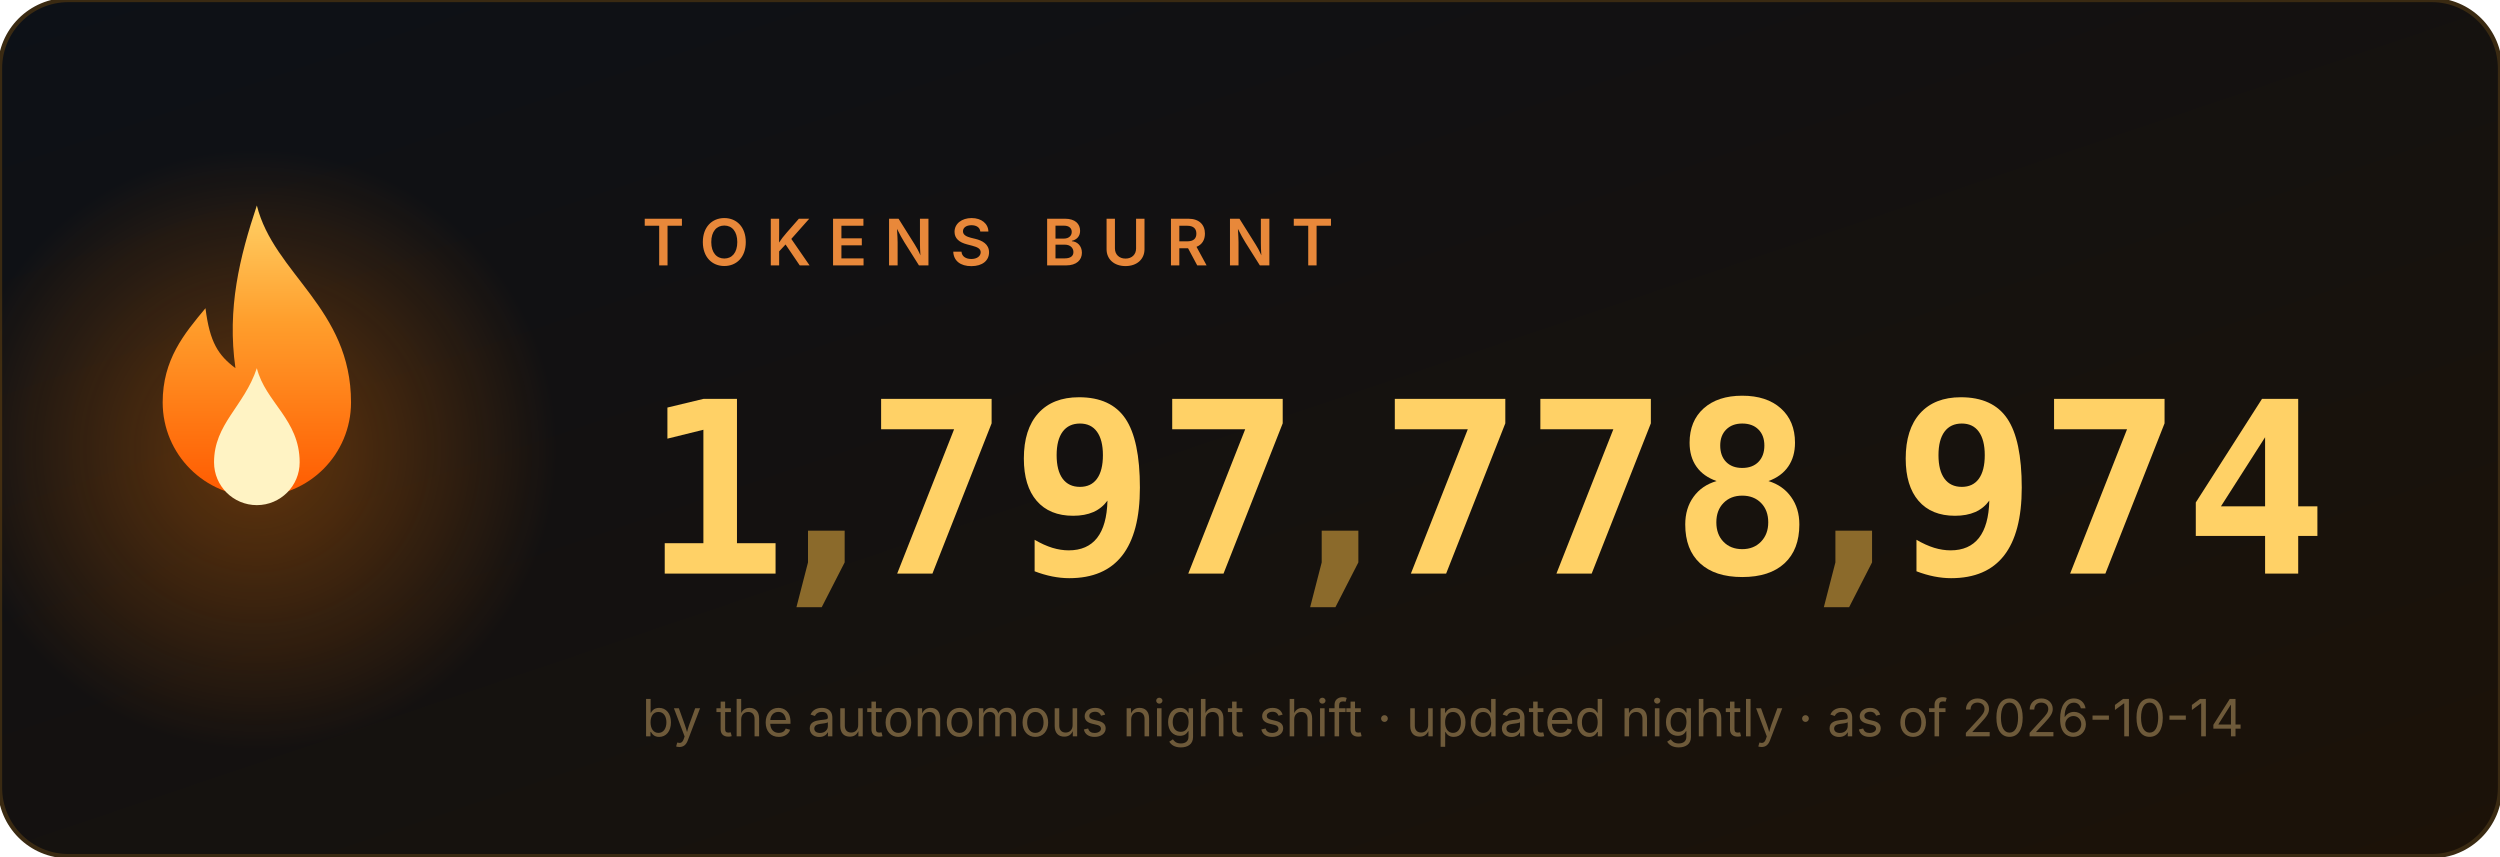
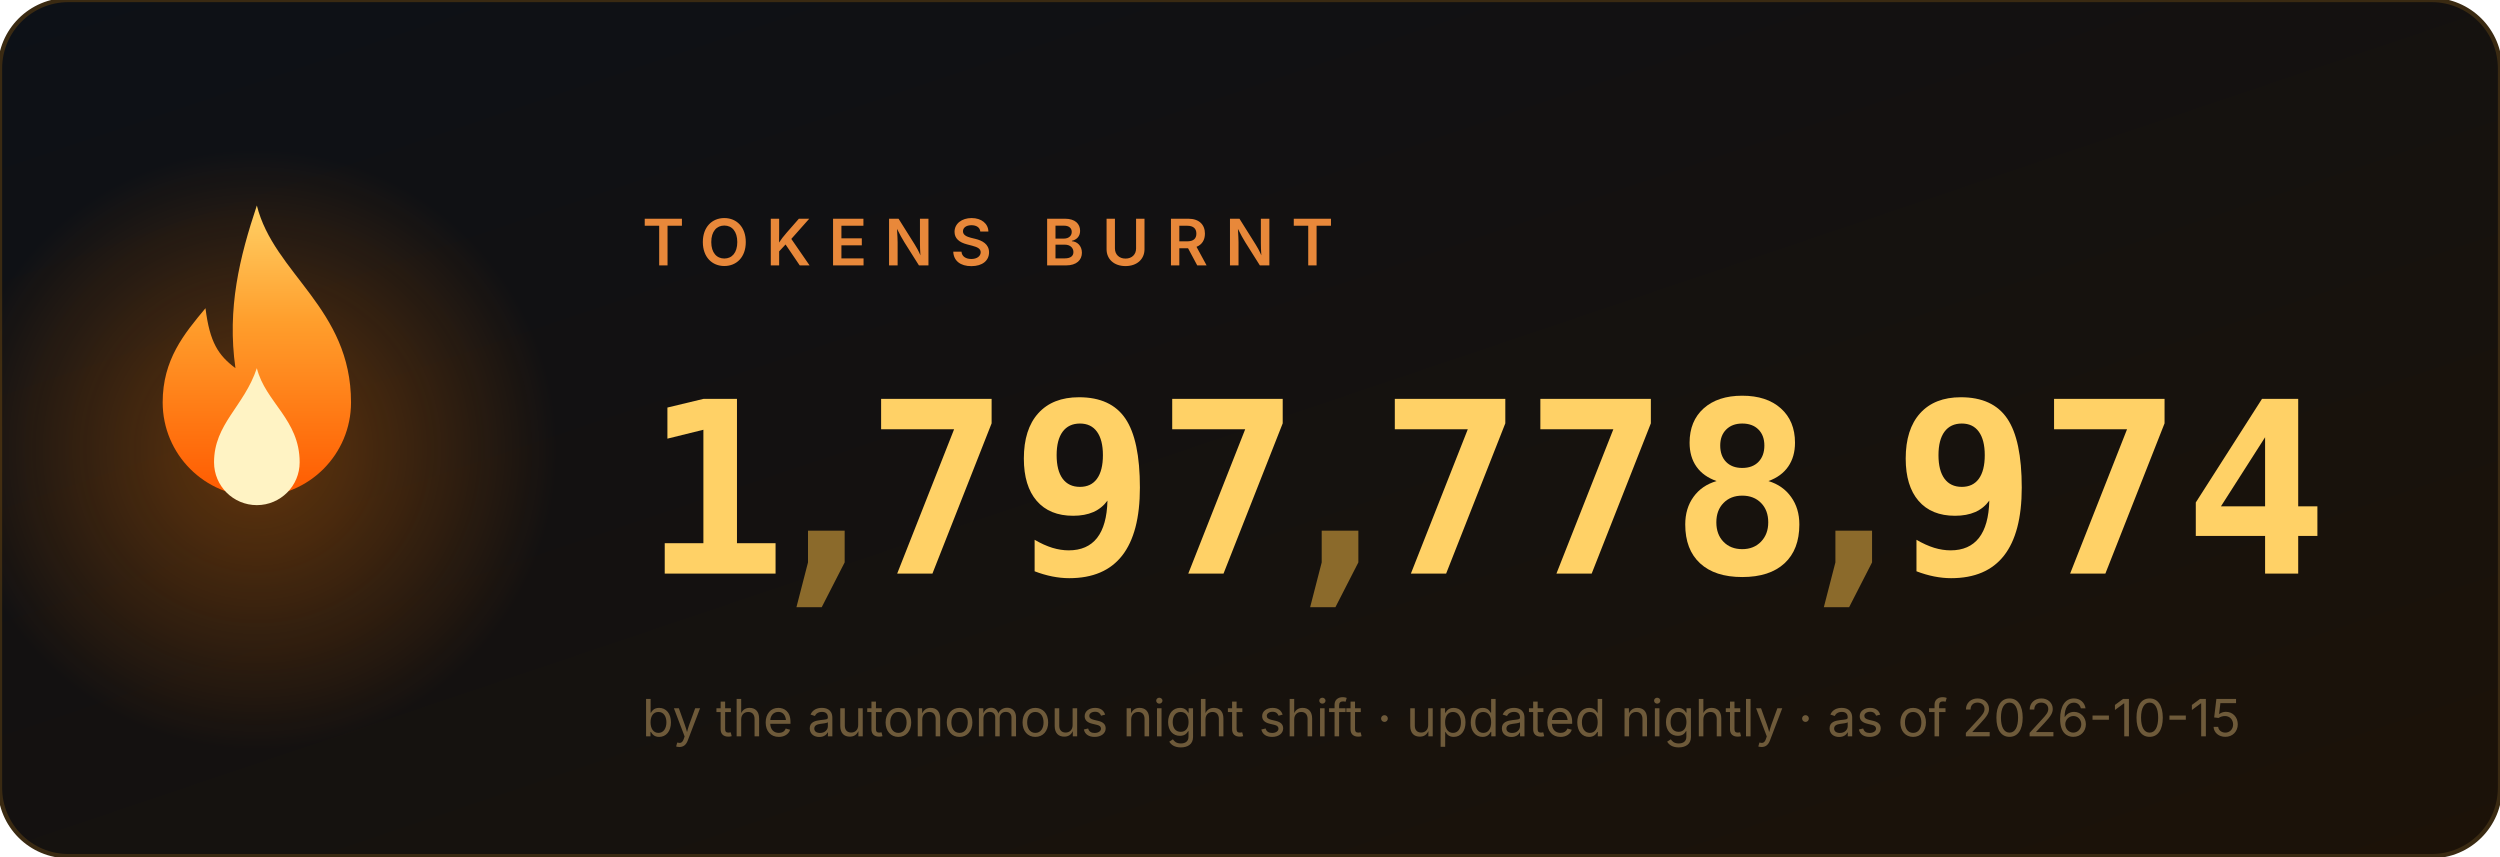
<svg xmlns="http://www.w3.org/2000/svg" width="584" height="200" viewBox="0 0 584 200" role="img" aria-label="1,797,778,974 tokens burnt">
  <style>
.num{font:700 56px ui-monospace,'Cascadia Code',Menlo,Consolas,monospace;fill:#ffd166}
.comma{fill:#8b6a2b}
.label{font:600 15px -apple-system,'Segoe UI',sans-serif;fill:#e8883a;letter-spacing:4px}
.sub{font:400 12px -apple-system,'Segoe UI',sans-serif;fill:#6e5a3a}
</style>
  <defs>
    <linearGradient id="bg" x1="0" y1="0" x2="1" y2="1">
      <stop offset="0" stop-color="#0d1117" />
      <stop offset="1" stop-color="#1c1208" />
    </linearGradient>
    <linearGradient id="fg" x1="0" y1="1" x2="0" y2="0">
      <stop offset="0" stop-color="#ff5a00" />
      <stop offset=".6" stop-color="#ff9e2c" />
      <stop offset="1" stop-color="#ffd166" />
    </linearGradient>
    <radialGradient id="halo">
      <stop offset="0" stop-color="#ff7b00" />
      <stop offset="1" stop-color="#ff7b00" stop-opacity="0" />
    </radialGradient>
  </defs>
  <rect width="584" height="200" rx="16" fill="url(#bg)" stroke="#3a2a12" />
  <circle cx="60" cy="105" r="70" fill="url(#halo)" opacity=".35">
    <animate attributeName="opacity" values=".25;.55;.25" dur="2.2s" repeatCount="indefinite" />
  </circle>
  <g transform="translate(60,128)">
    <g>
      <animateTransform attributeName="transform" type="scale" values="1 1;.95 1.1;1 1" dur="1.6s" repeatCount="indefinite" additive="sum" calcMode="spline" keySplines=".4 0 .6 1;.4 0 .6 1" />
      <path d="M0 -80c4 16 22 24 22 46a22 22 0 1 1-44 0c0-10 5-16 10-22 1 8 3 11 7 14-2-14 1-26 5-38z" fill="url(#fg)" />
      <path d="M0 -42c2 8 10 12 10 22a10 10 0 1 1-20 0c0-9 7-13 10-22z" fill="#fff3c4">
        <animateTransform attributeName="transform" type="scale" values="1 1;1.06 .92;1 1" dur="1.1s" repeatCount="indefinite" additive="sum" calcMode="spline" keySplines=".4 0 .6 1;.4 0 .6 1" />
      </path>
    </g>
  </g>
  <text x="150" y="62" class="label">TOKENS BURNT</text>
  <svg x="150" y="84" width="34" height="64" viewBox="0 0 34 64">
    <g transform="translate(0,-64)">
      <g>
        <animateTransform attributeName="transform" type="translate" values="0 64;0 64;0 0" keyTimes="0;0.000;1" dur="0.97s" begin="0s" fill="freeze" additive="sum" calcMode="spline" keySplines="0 0 1 1;.2 .7 .3 1" />
        <text x="17" y="50" class="num" text-anchor="middle">0</text>
        <text x="17" y="114" class="num" text-anchor="middle">1</text>
        <text x="17" y="178" class="num" text-anchor="middle">2</text>
        <text x="17" y="242" class="num" text-anchor="middle">3</text>
        <text x="17" y="306" class="num" text-anchor="middle">4</text>
        <text x="17" y="370" class="num" text-anchor="middle">5</text>
        <text x="17" y="434" class="num" text-anchor="middle">6</text>
        <text x="17" y="498" class="num" text-anchor="middle">7</text>
        <text x="17" y="562" class="num" text-anchor="middle">8</text>
        <text x="17" y="626" class="num" text-anchor="middle">9</text>
      </g>
    </g>
  </svg>
  <text x="193" y="134" class="num comma" text-anchor="middle">,</text>
  <svg x="202" y="84" width="34" height="64" viewBox="0 0 34 64">
    <g transform="translate(0,-448)">
      <g>
        <animateTransform attributeName="transform" type="translate" values="0 448;0 448;0 0" keyTimes="0;0.147;1" dur="1.63s" begin="0s" fill="freeze" additive="sum" calcMode="spline" keySplines="0 0 1 1;.2 .7 .3 1" />
        <text x="17" y="50" class="num" text-anchor="middle">0</text>
        <text x="17" y="114" class="num" text-anchor="middle">1</text>
        <text x="17" y="178" class="num" text-anchor="middle">2</text>
        <text x="17" y="242" class="num" text-anchor="middle">3</text>
        <text x="17" y="306" class="num" text-anchor="middle">4</text>
        <text x="17" y="370" class="num" text-anchor="middle">5</text>
        <text x="17" y="434" class="num" text-anchor="middle">6</text>
        <text x="17" y="498" class="num" text-anchor="middle">7</text>
        <text x="17" y="562" class="num" text-anchor="middle">8</text>
        <text x="17" y="626" class="num" text-anchor="middle">9</text>
      </g>
    </g>
  </svg>
  <svg x="236" y="84" width="34" height="64" viewBox="0 0 34 64">
    <g transform="translate(0,-576)">
      <g>
        <animateTransform attributeName="transform" type="translate" values="0 576;0 576;0 0" keyTimes="0;0.190;1" dur="1.89s" begin="0s" fill="freeze" additive="sum" calcMode="spline" keySplines="0 0 1 1;.2 .7 .3 1" />
        <text x="17" y="50" class="num" text-anchor="middle">0</text>
        <text x="17" y="114" class="num" text-anchor="middle">1</text>
        <text x="17" y="178" class="num" text-anchor="middle">2</text>
        <text x="17" y="242" class="num" text-anchor="middle">3</text>
        <text x="17" y="306" class="num" text-anchor="middle">4</text>
        <text x="17" y="370" class="num" text-anchor="middle">5</text>
        <text x="17" y="434" class="num" text-anchor="middle">6</text>
        <text x="17" y="498" class="num" text-anchor="middle">7</text>
        <text x="17" y="562" class="num" text-anchor="middle">8</text>
        <text x="17" y="626" class="num" text-anchor="middle">9</text>
      </g>
    </g>
  </svg>
  <svg x="270" y="84" width="34" height="64" viewBox="0 0 34 64">
    <g transform="translate(0,-448)">
      <g>
        <animateTransform attributeName="transform" type="translate" values="0 448;0 448;0 0" keyTimes="0;0.257;1" dur="1.87s" begin="0s" fill="freeze" additive="sum" calcMode="spline" keySplines="0 0 1 1;.2 .7 .3 1" />
        <text x="17" y="50" class="num" text-anchor="middle">0</text>
        <text x="17" y="114" class="num" text-anchor="middle">1</text>
        <text x="17" y="178" class="num" text-anchor="middle">2</text>
        <text x="17" y="242" class="num" text-anchor="middle">3</text>
        <text x="17" y="306" class="num" text-anchor="middle">4</text>
        <text x="17" y="370" class="num" text-anchor="middle">5</text>
        <text x="17" y="434" class="num" text-anchor="middle">6</text>
        <text x="17" y="498" class="num" text-anchor="middle">7</text>
        <text x="17" y="562" class="num" text-anchor="middle">8</text>
        <text x="17" y="626" class="num" text-anchor="middle">9</text>
      </g>
    </g>
  </svg>
  <text x="313" y="134" class="num comma" text-anchor="middle">,</text>
  <svg x="322" y="84" width="34" height="64" viewBox="0 0 34 64">
    <g transform="translate(0,-448)">
      <g>
        <animateTransform attributeName="transform" type="translate" values="0 448;0 448;0 0" keyTimes="0;0.341;1" dur="2.11s" begin="0s" fill="freeze" additive="sum" calcMode="spline" keySplines="0 0 1 1;.2 .7 .3 1" />
        <text x="17" y="50" class="num" text-anchor="middle">0</text>
        <text x="17" y="114" class="num" text-anchor="middle">1</text>
        <text x="17" y="178" class="num" text-anchor="middle">2</text>
        <text x="17" y="242" class="num" text-anchor="middle">3</text>
        <text x="17" y="306" class="num" text-anchor="middle">4</text>
        <text x="17" y="370" class="num" text-anchor="middle">5</text>
        <text x="17" y="434" class="num" text-anchor="middle">6</text>
        <text x="17" y="498" class="num" text-anchor="middle">7</text>
        <text x="17" y="562" class="num" text-anchor="middle">8</text>
        <text x="17" y="626" class="num" text-anchor="middle">9</text>
      </g>
    </g>
  </svg>
  <svg x="356" y="84" width="34" height="64" viewBox="0 0 34 64">
    <g transform="translate(0,-448)">
      <g>
        <animateTransform attributeName="transform" type="translate" values="0 448;0 448;0 0" keyTimes="0;0.377;1" dur="2.23s" begin="0s" fill="freeze" additive="sum" calcMode="spline" keySplines="0 0 1 1;.2 .7 .3 1" />
        <text x="17" y="50" class="num" text-anchor="middle">0</text>
        <text x="17" y="114" class="num" text-anchor="middle">1</text>
        <text x="17" y="178" class="num" text-anchor="middle">2</text>
        <text x="17" y="242" class="num" text-anchor="middle">3</text>
        <text x="17" y="306" class="num" text-anchor="middle">4</text>
        <text x="17" y="370" class="num" text-anchor="middle">5</text>
        <text x="17" y="434" class="num" text-anchor="middle">6</text>
        <text x="17" y="498" class="num" text-anchor="middle">7</text>
        <text x="17" y="562" class="num" text-anchor="middle">8</text>
        <text x="17" y="626" class="num" text-anchor="middle">9</text>
      </g>
    </g>
  </svg>
  <svg x="390" y="84" width="34" height="64" viewBox="0 0 34 64">
    <g transform="translate(0,-512)">
      <g>
        <animateTransform attributeName="transform" type="translate" values="0 512;0 512;0 0" keyTimes="0;0.397;1" dur="2.42s" begin="0s" fill="freeze" additive="sum" calcMode="spline" keySplines="0 0 1 1;.2 .7 .3 1" />
        <text x="17" y="50" class="num" text-anchor="middle">0</text>
        <text x="17" y="114" class="num" text-anchor="middle">1</text>
        <text x="17" y="178" class="num" text-anchor="middle">2</text>
        <text x="17" y="242" class="num" text-anchor="middle">3</text>
        <text x="17" y="306" class="num" text-anchor="middle">4</text>
        <text x="17" y="370" class="num" text-anchor="middle">5</text>
        <text x="17" y="434" class="num" text-anchor="middle">6</text>
        <text x="17" y="498" class="num" text-anchor="middle">7</text>
        <text x="17" y="562" class="num" text-anchor="middle">8</text>
        <text x="17" y="626" class="num" text-anchor="middle">9</text>
      </g>
    </g>
  </svg>
  <text x="433" y="134" class="num comma" text-anchor="middle">,</text>
  <svg x="442" y="84" width="34" height="64" viewBox="0 0 34 64">
    <g transform="translate(0,-576)">
      <g>
        <animateTransform attributeName="transform" type="translate" values="0 576;0 576;0 0" keyTimes="0;0.440;1" dur="2.73s" begin="0s" fill="freeze" additive="sum" calcMode="spline" keySplines="0 0 1 1;.2 .7 .3 1" />
        <text x="17" y="50" class="num" text-anchor="middle">0</text>
        <text x="17" y="114" class="num" text-anchor="middle">1</text>
        <text x="17" y="178" class="num" text-anchor="middle">2</text>
        <text x="17" y="242" class="num" text-anchor="middle">3</text>
        <text x="17" y="306" class="num" text-anchor="middle">4</text>
        <text x="17" y="370" class="num" text-anchor="middle">5</text>
        <text x="17" y="434" class="num" text-anchor="middle">6</text>
        <text x="17" y="498" class="num" text-anchor="middle">7</text>
        <text x="17" y="562" class="num" text-anchor="middle">8</text>
        <text x="17" y="626" class="num" text-anchor="middle">9</text>
      </g>
    </g>
  </svg>
  <svg x="476" y="84" width="34" height="64" viewBox="0 0 34 64">
    <g transform="translate(0,-448)">
      <g>
        <animateTransform attributeName="transform" type="translate" values="0 448;0 448;0 0" keyTimes="0;0.487;1" dur="2.71s" begin="0s" fill="freeze" additive="sum" calcMode="spline" keySplines="0 0 1 1;.2 .7 .3 1" />
        <text x="17" y="50" class="num" text-anchor="middle">0</text>
        <text x="17" y="114" class="num" text-anchor="middle">1</text>
        <text x="17" y="178" class="num" text-anchor="middle">2</text>
        <text x="17" y="242" class="num" text-anchor="middle">3</text>
        <text x="17" y="306" class="num" text-anchor="middle">4</text>
        <text x="17" y="370" class="num" text-anchor="middle">5</text>
        <text x="17" y="434" class="num" text-anchor="middle">6</text>
        <text x="17" y="498" class="num" text-anchor="middle">7</text>
        <text x="17" y="562" class="num" text-anchor="middle">8</text>
        <text x="17" y="626" class="num" text-anchor="middle">9</text>
      </g>
    </g>
  </svg>
  <svg x="510" y="84" width="34" height="64" viewBox="0 0 34 64">
    <g transform="translate(0,-256)">
      <g>
        <animateTransform attributeName="transform" type="translate" values="0 256;0 256;0 0" keyTimes="0;0.550;1" dur="2.62s" begin="0s" fill="freeze" additive="sum" calcMode="spline" keySplines="0 0 1 1;.2 .7 .3 1" />
        <text x="17" y="50" class="num" text-anchor="middle">0</text>
        <text x="17" y="114" class="num" text-anchor="middle">1</text>
        <text x="17" y="178" class="num" text-anchor="middle">2</text>
        <text x="17" y="242" class="num" text-anchor="middle">3</text>
        <text x="17" y="306" class="num" text-anchor="middle">4</text>
        <text x="17" y="370" class="num" text-anchor="middle">5</text>
        <text x="17" y="434" class="num" text-anchor="middle">6</text>
        <text x="17" y="498" class="num" text-anchor="middle">7</text>
        <text x="17" y="562" class="num" text-anchor="middle">8</text>
        <text x="17" y="626" class="num" text-anchor="middle">9</text>
      </g>
    </g>
  </svg>
-   <text x="150" y="172" class="sub">by the autonomous night shift · updated nightly · as of 2026-10-14</text>
+   <text x="150" y="172" class="sub">by the autonomous night shift · updated nightly · as of 2026-10-15</text>
</svg>
